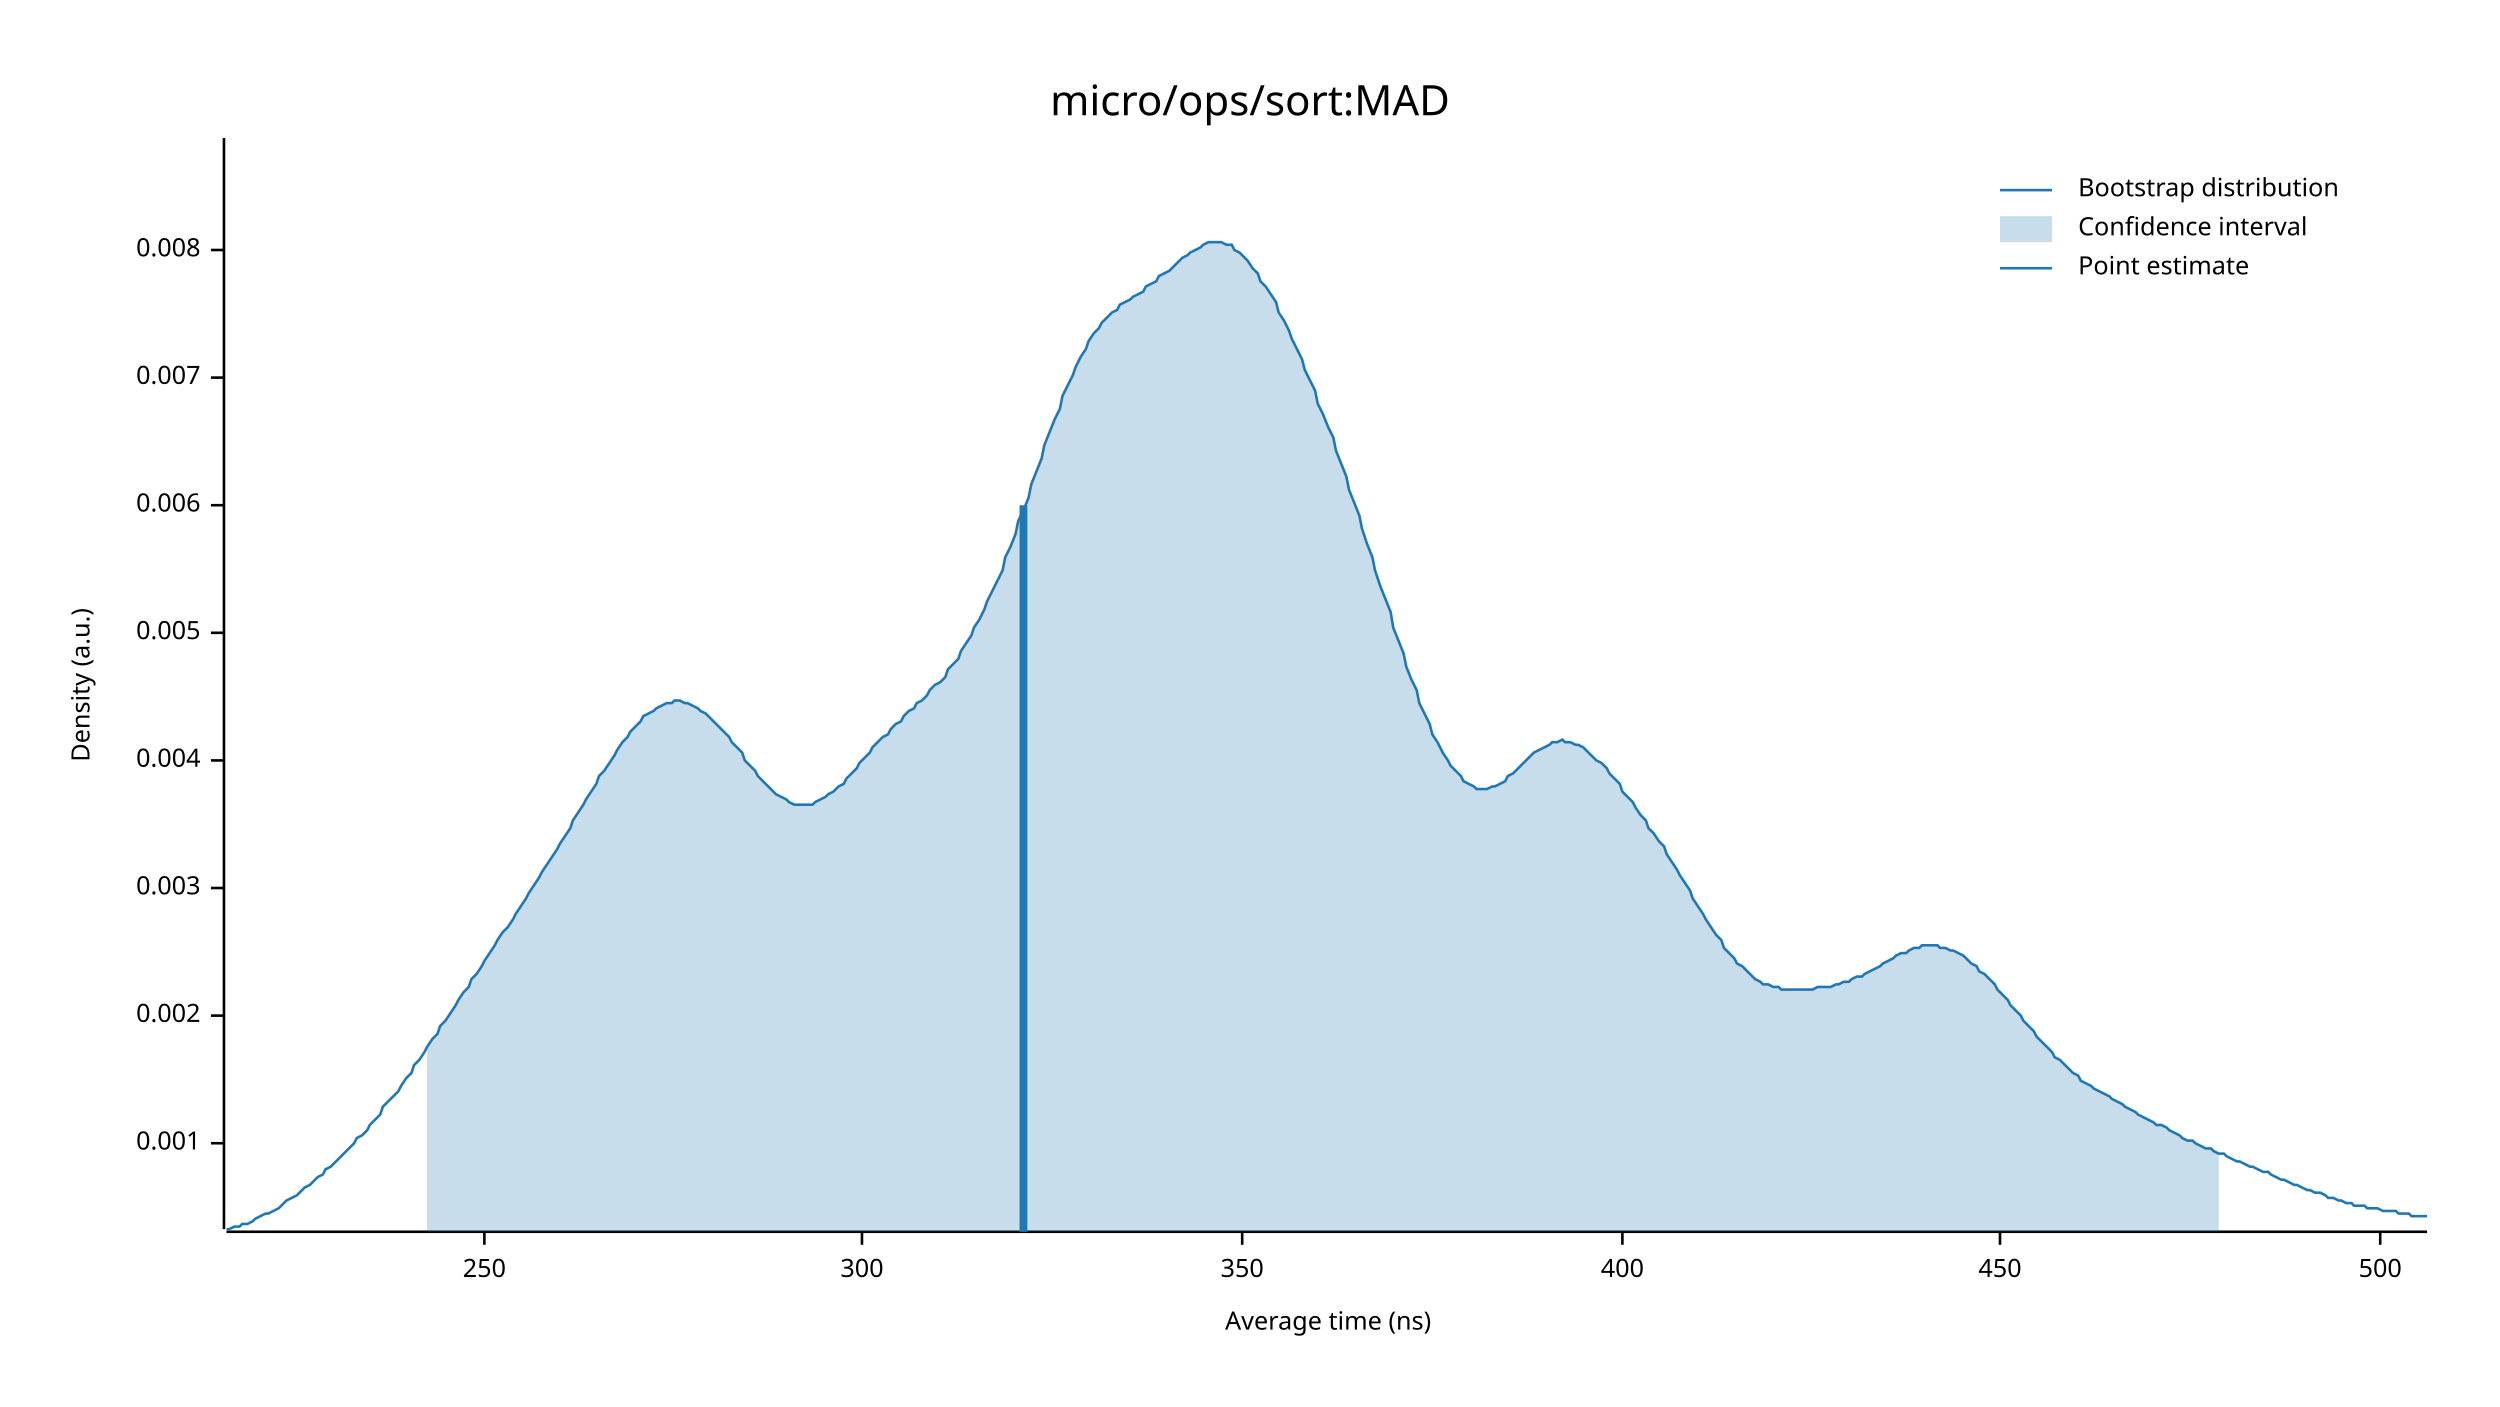
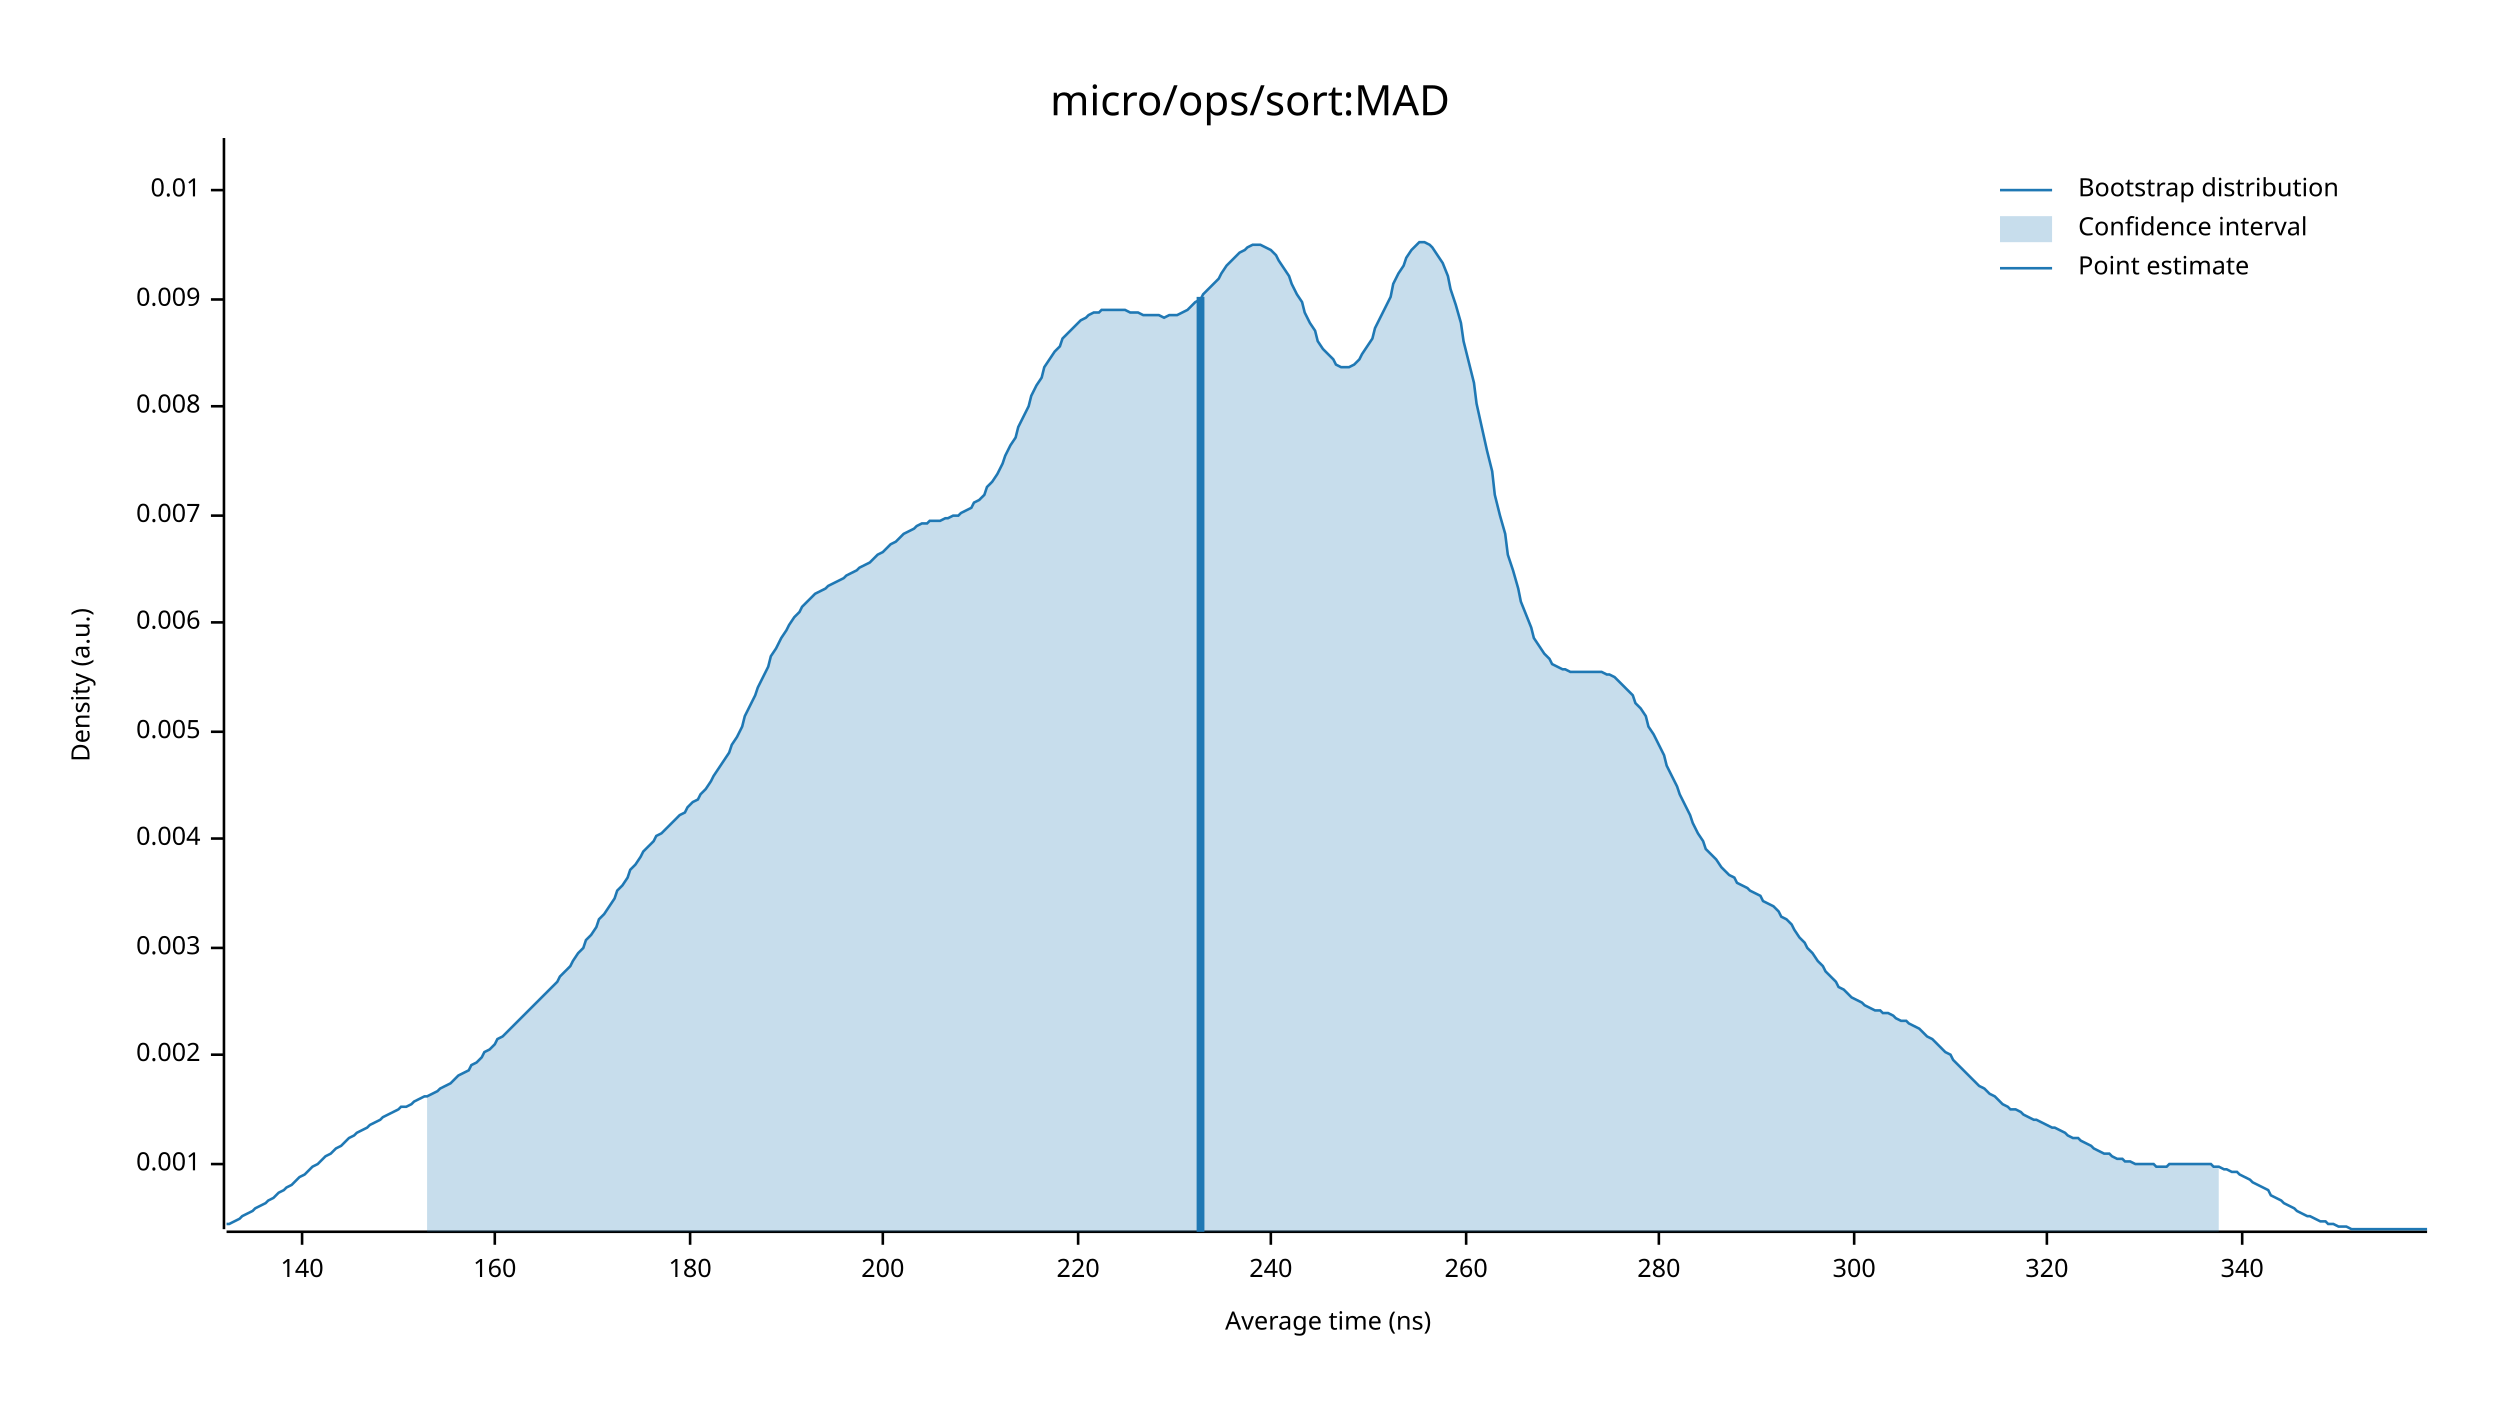
<svg xmlns="http://www.w3.org/2000/svg" width="960" height="540" viewBox="0 0 960 540">
  <text x="480" y="32" dy="0.76em" text-anchor="middle" font-family="sans-serif" font-size="16.129" opacity="1" fill="#000000">
micro/ops/sort:MAD
</text>
  <text x="27" y="263" dy="0.76em" text-anchor="middle" font-family="sans-serif" font-size="9.677" opacity="1" fill="#000000" transform="rotate(270, 27, 263)">
Density (a.u.)
</text>
  <text x="510" y="513" dy="-0.5ex" text-anchor="middle" font-family="sans-serif" font-size="9.677" opacity="1" fill="#000000">
Average time (ns)
</text>
  <polyline fill="none" opacity="1" stroke="#000000" stroke-width="1" points="86,53 86,472 " />
-   <text x="77" y="439" dy="0.5ex" text-anchor="end" font-family="sans-serif" font-size="9.677" opacity="1" fill="#000000">
+   <text x="77" y="447" dy="0.5ex" text-anchor="end" font-family="sans-serif" font-size="9.677" opacity="1" fill="#000000">
0.001
</text>
-   <polyline fill="none" opacity="1" stroke="#000000" stroke-width="1" points="81,439 86,439 " />
-   <text x="77" y="390" dy="0.5ex" text-anchor="end" font-family="sans-serif" font-size="9.677" opacity="1" fill="#000000">
+   <polyline fill="none" opacity="1" stroke="#000000" stroke-width="1" points="81,447 86,447 " />
+   <text x="77" y="405" dy="0.5ex" text-anchor="end" font-family="sans-serif" font-size="9.677" opacity="1" fill="#000000">
0.002
</text>
-   <polyline fill="none" opacity="1" stroke="#000000" stroke-width="1" points="81,390 86,390 " />
-   <text x="77" y="341" dy="0.5ex" text-anchor="end" font-family="sans-serif" font-size="9.677" opacity="1" fill="#000000">
+   <polyline fill="none" opacity="1" stroke="#000000" stroke-width="1" points="81,405 86,405 " />
+   <text x="77" y="364" dy="0.5ex" text-anchor="end" font-family="sans-serif" font-size="9.677" opacity="1" fill="#000000">
0.003
</text>
-   <polyline fill="none" opacity="1" stroke="#000000" stroke-width="1" points="81,341 86,341 " />
-   <text x="77" y="292" dy="0.5ex" text-anchor="end" font-family="sans-serif" font-size="9.677" opacity="1" fill="#000000">
+   <polyline fill="none" opacity="1" stroke="#000000" stroke-width="1" points="81,364 86,364 " />
+   <text x="77" y="322" dy="0.5ex" text-anchor="end" font-family="sans-serif" font-size="9.677" opacity="1" fill="#000000">
0.004
</text>
-   <polyline fill="none" opacity="1" stroke="#000000" stroke-width="1" points="81,292 86,292 " />
-   <text x="77" y="243" dy="0.5ex" text-anchor="end" font-family="sans-serif" font-size="9.677" opacity="1" fill="#000000">
+   <polyline fill="none" opacity="1" stroke="#000000" stroke-width="1" points="81,322 86,322 " />
+   <text x="77" y="281" dy="0.5ex" text-anchor="end" font-family="sans-serif" font-size="9.677" opacity="1" fill="#000000">
0.005
</text>
-   <polyline fill="none" opacity="1" stroke="#000000" stroke-width="1" points="81,243 86,243 " />
-   <text x="77" y="194" dy="0.5ex" text-anchor="end" font-family="sans-serif" font-size="9.677" opacity="1" fill="#000000">
+   <polyline fill="none" opacity="1" stroke="#000000" stroke-width="1" points="81,281 86,281 " />
+   <text x="77" y="239" dy="0.5ex" text-anchor="end" font-family="sans-serif" font-size="9.677" opacity="1" fill="#000000">
0.006
</text>
-   <polyline fill="none" opacity="1" stroke="#000000" stroke-width="1" points="81,194 86,194 " />
-   <text x="77" y="145" dy="0.5ex" text-anchor="end" font-family="sans-serif" font-size="9.677" opacity="1" fill="#000000">
+   <polyline fill="none" opacity="1" stroke="#000000" stroke-width="1" points="81,239 86,239 " />
+   <text x="77" y="198" dy="0.5ex" text-anchor="end" font-family="sans-serif" font-size="9.677" opacity="1" fill="#000000">
0.007
</text>
-   <polyline fill="none" opacity="1" stroke="#000000" stroke-width="1" points="81,145 86,145 " />
-   <text x="77" y="96" dy="0.5ex" text-anchor="end" font-family="sans-serif" font-size="9.677" opacity="1" fill="#000000">
+   <polyline fill="none" opacity="1" stroke="#000000" stroke-width="1" points="81,198 86,198 " />
+   <text x="77" y="156" dy="0.5ex" text-anchor="end" font-family="sans-serif" font-size="9.677" opacity="1" fill="#000000">
0.008
</text>
-   <polyline fill="none" opacity="1" stroke="#000000" stroke-width="1" points="81,96 86,96 " />
+   <polyline fill="none" opacity="1" stroke="#000000" stroke-width="1" points="81,156 86,156 " />
+   <text x="77" y="115" dy="0.5ex" text-anchor="end" font-family="sans-serif" font-size="9.677" opacity="1" fill="#000000">
+ 0.009
+ </text>
+   <polyline fill="none" opacity="1" stroke="#000000" stroke-width="1" points="81,115 86,115 " />
+   <text x="77" y="73" dy="0.5ex" text-anchor="end" font-family="sans-serif" font-size="9.677" opacity="1" fill="#000000">
+ 0.01
+ </text>
+   <polyline fill="none" opacity="1" stroke="#000000" stroke-width="1" points="81,73 86,73 " />
  <polyline fill="none" opacity="1" stroke="#000000" stroke-width="1" points="87,473 932,473 " />
-   <text x="186" y="483" dy="0.76em" text-anchor="middle" font-family="sans-serif" font-size="9.677" opacity="1" fill="#000000">
- 250
+   <text x="116" y="483" dy="0.76em" text-anchor="middle" font-family="sans-serif" font-size="9.677" opacity="1" fill="#000000">
+ 140
</text>
-   <polyline fill="none" opacity="1" stroke="#000000" stroke-width="1" points="186,473 186,478 " />
-   <text x="331" y="483" dy="0.76em" text-anchor="middle" font-family="sans-serif" font-size="9.677" opacity="1" fill="#000000">
+   <polyline fill="none" opacity="1" stroke="#000000" stroke-width="1" points="116,473 116,478 " />
+   <text x="190" y="483" dy="0.76em" text-anchor="middle" font-family="sans-serif" font-size="9.677" opacity="1" fill="#000000">
+ 160
+ </text>
+   <polyline fill="none" opacity="1" stroke="#000000" stroke-width="1" points="190,473 190,478 " />
+   <text x="265" y="483" dy="0.76em" text-anchor="middle" font-family="sans-serif" font-size="9.677" opacity="1" fill="#000000">
+ 180
+ </text>
+   <polyline fill="none" opacity="1" stroke="#000000" stroke-width="1" points="265,473 265,478 " />
+   <text x="339" y="483" dy="0.76em" text-anchor="middle" font-family="sans-serif" font-size="9.677" opacity="1" fill="#000000">
+ 200
+ </text>
+   <polyline fill="none" opacity="1" stroke="#000000" stroke-width="1" points="339,473 339,478 " />
+   <text x="414" y="483" dy="0.76em" text-anchor="middle" font-family="sans-serif" font-size="9.677" opacity="1" fill="#000000">
+ 220
+ </text>
+   <polyline fill="none" opacity="1" stroke="#000000" stroke-width="1" points="414,473 414,478 " />
+   <text x="488" y="483" dy="0.76em" text-anchor="middle" font-family="sans-serif" font-size="9.677" opacity="1" fill="#000000">
+ 240
+ </text>
+   <polyline fill="none" opacity="1" stroke="#000000" stroke-width="1" points="488,473 488,478 " />
+   <text x="563" y="483" dy="0.76em" text-anchor="middle" font-family="sans-serif" font-size="9.677" opacity="1" fill="#000000">
+ 260
+ </text>
+   <polyline fill="none" opacity="1" stroke="#000000" stroke-width="1" points="563,473 563,478 " />
+   <text x="637" y="483" dy="0.76em" text-anchor="middle" font-family="sans-serif" font-size="9.677" opacity="1" fill="#000000">
+ 280
+ </text>
+   <polyline fill="none" opacity="1" stroke="#000000" stroke-width="1" points="637,473 637,478 " />
+   <text x="712" y="483" dy="0.76em" text-anchor="middle" font-family="sans-serif" font-size="9.677" opacity="1" fill="#000000">
300
</text>
-   <polyline fill="none" opacity="1" stroke="#000000" stroke-width="1" points="331,473 331,478 " />
-   <text x="477" y="483" dy="0.76em" text-anchor="middle" font-family="sans-serif" font-size="9.677" opacity="1" fill="#000000">
- 350
+   <polyline fill="none" opacity="1" stroke="#000000" stroke-width="1" points="712,473 712,478 " />
+   <text x="786" y="483" dy="0.76em" text-anchor="middle" font-family="sans-serif" font-size="9.677" opacity="1" fill="#000000">
+ 320
</text>
-   <polyline fill="none" opacity="1" stroke="#000000" stroke-width="1" points="477,473 477,478 " />
-   <text x="623" y="483" dy="0.76em" text-anchor="middle" font-family="sans-serif" font-size="9.677" opacity="1" fill="#000000">
- 400
+   <polyline fill="none" opacity="1" stroke="#000000" stroke-width="1" points="786,473 786,478 " />
+   <text x="861" y="483" dy="0.76em" text-anchor="middle" font-family="sans-serif" font-size="9.677" opacity="1" fill="#000000">
+ 340
</text>
-   <polyline fill="none" opacity="1" stroke="#000000" stroke-width="1" points="623,473 623,478 " />
-   <text x="768" y="483" dy="0.76em" text-anchor="middle" font-family="sans-serif" font-size="9.677" opacity="1" fill="#000000">
- 450
- </text>
-   <polyline fill="none" opacity="1" stroke="#000000" stroke-width="1" points="768,473 768,478 " />
-   <text x="914" y="483" dy="0.76em" text-anchor="middle" font-family="sans-serif" font-size="9.677" opacity="1" fill="#000000">
- 500
- </text>
-   <polyline fill="none" opacity="1" stroke="#000000" stroke-width="1" points="914,473 914,478 " />
-   <polyline fill="none" opacity="1" stroke="#1F78B4" stroke-width="1" points="87,472 88,472 90,471 92,471 93,470 95,470 97,469 98,468 100,467 102,466 103,466 105,465 107,464 109,462 110,461 112,460 114,459 115,458 117,456 119,455 120,454 122,452 124,451 125,449 127,448 129,446 131,444 132,443 134,441 136,439 137,437 139,436 141,434 142,432 144,430 146,428 147,425 149,423 151,421 153,419 154,417 156,414 158,412 159,409 161,407 163,404 164,402 166,399 168,397 169,394 171,392 173,389 175,386 176,384 178,381 180,379 181,376 183,374 185,371 186,369 188,366 190,363 191,361 193,358 195,356 197,353 198,351 200,348 202,345 203,343 205,340 207,337 208,335 210,332 212,329 214,326 215,324 217,321 219,318 220,315 222,312 224,309 225,307 227,304 229,301 230,298 232,296 234,293 236,290 237,288 239,285 241,283 242,281 244,279 246,277 247,275 249,274 251,273 252,272 254,271 256,270 258,270 259,269 261,269 263,270 264,270 266,271 268,272 269,273 271,274 273,276 274,277 276,279 278,281 280,283 281,285 283,287 285,289 286,292 288,294 290,296 291,298 293,300 295,302 296,303 298,305 300,306 302,307 303,308 305,309 307,309 308,309 310,309 312,309 313,308 315,307 317,306 318,305 320,304 322,302 324,301 325,299 327,297 329,295 330,293 332,291 334,289 335,287 337,285 339,283 341,282 342,280 344,278 346,277 347,275 349,273 351,272 352,270 354,269 356,267 357,265 359,263 361,262 363,260 364,257 366,255 368,253 369,250 371,247 373,244 374,241 376,238 378,234 379,231 381,227 383,223 385,219 386,214 388,210 390,205 391,200 393,196 395,191 396,186 398,181 400,176 401,171 403,166 405,161 407,157 408,152 410,148 412,144 413,141 415,137 417,134 418,131 420,128 422,126 423,124 425,122 427,120 429,119 430,117 432,116 434,115 435,114 437,113 439,112 440,110 442,109 444,108 445,106 447,105 449,104 451,102 452,101 454,99 456,98 457,97 459,96 461,95 462,94 464,93 466,93 468,93 469,93 471,94 473,94 474,96 476,97 478,99 479,100 481,103 483,105 484,108 486,110 488,113 490,116 491,120 493,123 495,127 496,130 498,134 500,138 501,142 503,146 505,150 506,155 508,159 510,164 512,168 513,173 515,178 517,183 518,188 520,193 522,198 523,203 525,209 527,214 528,219 530,225 532,230 534,235 535,241 537,246 539,251 540,256 542,261 544,265 545,270 547,274 549,278 550,282 552,285 554,289 556,292 557,294 559,296 561,298 562,300 564,301 566,302 567,303 569,303 571,303 573,302 574,302 576,301 578,300 579,298 581,297 583,295 584,294 586,292 588,290 589,289 591,288 593,287 595,286 596,285 598,285 600,284 601,285 603,285 605,286 606,286 608,287 610,289 611,290 613,292 615,293 617,295 618,297 620,299 622,301 623,304 625,306 627,308 628,310 630,313 632,315 633,318 635,320 637,323 639,325 640,328 642,331 644,334 645,336 647,339 649,342 650,345 652,348 654,351 655,353 657,356 659,359 661,361 662,364 664,366 666,368 667,370 669,371 671,373 672,374 674,376 676,377 677,378 679,378 681,379 683,379 684,380 686,380 688,380 689,380 691,380 693,380 694,380 696,380 698,379 700,379 701,379 703,379 705,378 706,378 708,377 710,377 711,376 713,375 715,375 716,374 718,373 720,372 722,371 723,370 725,369 727,368 728,367 730,366 732,366 733,365 735,364 737,364 738,363 740,363 742,363 744,363 745,364 747,364 749,365 750,365 752,366 754,367 755,368 757,370 759,371 760,373 762,374 764,376 766,378 767,380 769,382 771,384 772,386 774,388 776,390 777,392 779,394 781,396 782,398 784,400 786,402 788,404 789,406 791,407 793,409 794,410 796,412 798,413 799,415 801,416 803,417 804,418 806,419 808,420 810,421 811,422 813,423 815,424 816,425 818,426 820,427 821,428 823,429 825,430 827,431 828,432 830,432 832,433 833,434 835,435 837,436 838,437 840,438 842,438 843,439 845,440 847,441 849,441 850,442 852,443 854,443 855,444 857,445 859,446 860,446 862,447 864,448 865,448 867,449 869,450 871,450 872,451 874,452 876,453 877,453 879,454 881,455 882,455 884,456 886,457 887,457 889,458 891,458 893,459 894,460 896,460 898,461 899,461 901,462 903,462 904,463 906,463 908,463 909,464 911,464 913,464 915,465 916,465 918,465 920,465 921,466 923,466 925,466 926,467 928,467 930,467 932,467 " />
-   <polygon opacity="0.25" fill="#1F78B4" points="164,402 166,399 168,397 169,394 171,392 173,389 175,386 176,384 178,381 180,379 181,376 183,374 185,371 186,369 188,366 190,363 191,361 193,358 195,356 197,353 198,351 200,348 202,345 203,343 205,340 207,337 208,335 210,332 212,329 214,326 215,324 217,321 219,318 220,315 222,312 224,309 225,307 227,304 229,301 230,298 232,296 234,293 236,290 237,288 239,285 241,283 242,281 244,279 246,277 247,275 249,274 251,273 252,272 254,271 256,270 258,270 259,269 261,269 263,270 264,270 266,271 268,272 269,273 271,274 273,276 274,277 276,279 278,281 280,283 281,285 283,287 285,289 286,292 288,294 290,296 291,298 293,300 295,302 296,303 298,305 300,306 302,307 303,308 305,309 307,309 308,309 310,309 312,309 313,308 315,307 317,306 318,305 320,304 322,302 324,301 325,299 327,297 329,295 330,293 332,291 334,289 335,287 337,285 339,283 341,282 342,280 344,278 346,277 347,275 349,273 351,272 352,270 354,269 356,267 357,265 359,263 361,262 363,260 364,257 366,255 368,253 369,250 371,247 373,244 374,241 376,238 378,234 379,231 381,227 383,223 385,219 386,214 388,210 390,205 391,200 393,196 395,191 396,186 398,181 400,176 401,171 403,166 405,161 407,157 408,152 410,148 412,144 413,141 415,137 417,134 418,131 420,128 422,126 423,124 425,122 427,120 429,119 430,117 432,116 434,115 435,114 437,113 439,112 440,110 442,109 444,108 445,106 447,105 449,104 451,102 452,101 454,99 456,98 457,97 459,96 461,95 462,94 464,93 466,93 468,93 469,93 471,94 473,94 474,96 476,97 478,99 479,100 481,103 483,105 484,108 486,110 488,113 490,116 491,120 493,123 495,127 496,130 498,134 500,138 501,142 503,146 505,150 506,155 508,159 510,164 512,168 513,173 515,178 517,183 518,188 520,193 522,198 523,203 525,209 527,214 528,219 530,225 532,230 534,235 535,241 537,246 539,251 540,256 542,261 544,265 545,270 547,274 549,278 550,282 552,285 554,289 556,292 557,294 559,296 561,298 562,300 564,301 566,302 567,303 569,303 571,303 573,302 574,302 576,301 578,300 579,298 581,297 583,295 584,294 586,292 588,290 589,289 591,288 593,287 595,286 596,285 598,285 600,284 601,285 603,285 605,286 606,286 608,287 610,289 611,290 613,292 615,293 617,295 618,297 620,299 622,301 623,304 625,306 627,308 628,310 630,313 632,315 633,318 635,320 637,323 639,325 640,328 642,331 644,334 645,336 647,339 649,342 650,345 652,348 654,351 655,353 657,356 659,359 661,361 662,364 664,366 666,368 667,370 669,371 671,373 672,374 674,376 676,377 677,378 679,378 681,379 683,379 684,380 686,380 688,380 689,380 691,380 693,380 694,380 696,380 698,379 700,379 701,379 703,379 705,378 706,378 708,377 710,377 711,376 713,375 715,375 716,374 718,373 720,372 722,371 723,370 725,369 727,368 728,367 730,366 732,366 733,365 735,364 737,364 738,363 740,363 742,363 744,363 745,364 747,364 749,365 750,365 752,366 754,367 755,368 757,370 759,371 760,373 762,374 764,376 766,378 767,380 769,382 771,384 772,386 774,388 776,390 777,392 779,394 781,396 782,398 784,400 786,402 788,404 789,406 791,407 793,409 794,410 796,412 798,413 799,415 801,416 803,417 804,418 806,419 808,420 810,421 811,422 813,423 815,424 816,425 818,426 820,427 821,428 823,429 825,430 827,431 828,432 830,432 832,433 833,434 835,435 837,436 838,437 840,438 842,438 843,439 845,440 847,441 849,441 850,442 852,443 852,473 164,473 " />
-   <polyline fill="none" opacity="1" stroke="#1F78B4" stroke-width="3" points="393,473 393,194 " />
+   <polyline fill="none" opacity="1" stroke="#000000" stroke-width="1" points="861,473 861,478 " />
+   <polyline fill="none" opacity="1" stroke="#1F78B4" stroke-width="1" points="87,470 88,470 90,469 92,468 93,467 95,466 97,465 98,464 100,463 102,462 103,461 105,460 107,458 109,457 110,456 112,455 114,453 115,452 117,451 119,449 120,448 122,447 124,445 125,444 127,443 129,441 131,440 132,439 134,437 136,436 137,435 139,434 141,433 142,432 144,431 146,430 147,429 149,428 151,427 153,426 154,425 156,425 158,424 159,423 161,422 163,421 164,421 166,420 168,419 169,418 171,417 173,416 175,414 176,413 178,412 180,411 181,409 183,408 185,406 186,404 188,403 190,401 191,399 193,398 195,396 197,394 198,393 200,391 202,389 203,388 205,386 207,384 208,383 210,381 212,379 214,377 215,375 217,373 219,371 220,369 222,366 224,364 225,361 227,359 229,356 230,353 232,351 234,348 236,345 237,342 239,340 241,337 242,334 244,332 246,329 247,327 249,325 251,323 252,321 254,320 256,318 258,316 259,315 261,313 263,312 264,310 266,308 268,307 269,305 271,303 273,300 274,298 276,295 278,292 280,289 281,286 283,283 285,279 286,275 288,271 290,267 291,264 293,260 295,256 296,252 298,249 300,245 302,242 303,240 305,237 307,235 308,233 310,231 312,229 313,228 315,227 317,226 318,225 320,224 322,223 324,222 325,221 327,220 329,219 330,218 332,217 334,216 335,215 337,213 339,212 341,210 342,209 344,208 346,206 347,205 349,204 351,203 352,202 354,201 356,201 357,200 359,200 361,200 363,199 364,199 366,198 368,198 369,197 371,196 373,195 374,193 376,192 378,190 379,187 381,185 383,182 385,178 386,175 388,171 390,168 391,164 393,160 395,156 396,152 398,148 400,145 401,141 403,138 405,135 407,133 408,130 410,128 412,126 413,125 415,123 417,122 418,121 420,120 422,120 423,119 425,119 427,119 429,119 430,119 432,119 434,120 435,120 437,120 439,121 440,121 442,121 444,121 445,121 447,122 449,121 451,121 452,121 454,120 456,119 457,118 459,116 461,115 462,113 464,111 466,109 468,107 469,105 471,102 473,100 474,99 476,97 478,96 479,95 481,94 483,94 484,94 486,95 488,96 490,98 491,100 493,103 495,106 496,109 498,113 500,116 501,120 503,124 505,127 506,131 508,134 510,136 512,138 513,140 515,141 517,141 518,141 520,140 522,138 523,136 525,133 527,130 528,126 530,122 532,118 534,114 535,109 537,105 539,102 540,99 542,96 544,94 545,93 547,93 549,94 550,95 552,98 554,101 556,106 557,111 559,117 561,124 562,131 564,139 566,147 567,155 569,164 571,173 573,181 574,190 576,198 578,205 579,213 581,219 583,226 584,231 586,236 588,241 589,245 591,248 593,251 595,253 596,255 598,256 600,257 601,257 603,258 605,258 606,258 608,258 610,258 611,258 613,258 615,258 617,259 618,259 620,260 622,262 623,263 625,265 627,267 628,270 630,272 632,275 633,279 635,282 637,286 639,290 640,294 642,298 644,302 645,305 647,309 649,313 650,316 652,320 654,323 655,326 657,328 659,330 661,333 662,334 664,336 666,337 667,339 669,340 671,341 672,342 674,343 676,344 677,346 679,347 681,348 683,350 684,352 686,353 688,355 689,357 691,360 693,362 694,364 696,366 698,369 700,371 701,373 703,375 705,377 706,379 708,380 710,382 711,383 713,384 715,385 716,386 718,387 720,388 722,388 723,389 725,389 727,390 728,391 730,392 732,392 733,393 735,394 737,395 738,396 740,398 742,399 744,401 745,402 747,404 749,405 750,407 752,409 754,411 755,412 757,414 759,416 760,417 762,418 764,420 766,421 767,422 769,424 771,425 772,426 774,426 776,427 777,428 779,429 781,430 782,430 784,431 786,432 788,433 789,433 791,434 793,435 794,436 796,437 798,437 799,438 801,439 803,440 804,441 806,442 808,443 810,443 811,444 813,445 815,445 816,446 818,446 820,447 821,447 823,447 825,447 827,447 828,448 830,448 832,448 833,447 835,447 837,447 838,447 840,447 842,447 843,447 845,447 847,447 849,447 850,448 852,448 854,449 855,449 857,450 859,450 860,451 862,452 864,453 865,454 867,455 869,456 871,457 872,459 874,460 876,461 877,462 879,463 881,464 882,465 884,466 886,467 887,467 889,468 891,469 893,469 894,470 896,470 898,471 899,471 901,471 903,472 904,472 906,472 908,472 909,472 911,472 913,472 915,472 916,472 918,472 920,472 921,472 923,472 925,472 926,472 928,472 930,472 932,472 " />
+   <polygon opacity="0.25" fill="#1F78B4" points="164,421 166,420 168,419 169,418 171,417 173,416 175,414 176,413 178,412 180,411 181,409 183,408 185,406 186,404 188,403 190,401 191,399 193,398 195,396 197,394 198,393 200,391 202,389 203,388 205,386 207,384 208,383 210,381 212,379 214,377 215,375 217,373 219,371 220,369 222,366 224,364 225,361 227,359 229,356 230,353 232,351 234,348 236,345 237,342 239,340 241,337 242,334 244,332 246,329 247,327 249,325 251,323 252,321 254,320 256,318 258,316 259,315 261,313 263,312 264,310 266,308 268,307 269,305 271,303 273,300 274,298 276,295 278,292 280,289 281,286 283,283 285,279 286,275 288,271 290,267 291,264 293,260 295,256 296,252 298,249 300,245 302,242 303,240 305,237 307,235 308,233 310,231 312,229 313,228 315,227 317,226 318,225 320,224 322,223 324,222 325,221 327,220 329,219 330,218 332,217 334,216 335,215 337,213 339,212 341,210 342,209 344,208 346,206 347,205 349,204 351,203 352,202 354,201 356,201 357,200 359,200 361,200 363,199 364,199 366,198 368,198 369,197 371,196 373,195 374,193 376,192 378,190 379,187 381,185 383,182 385,178 386,175 388,171 390,168 391,164 393,160 395,156 396,152 398,148 400,145 401,141 403,138 405,135 407,133 408,130 410,128 412,126 413,125 415,123 417,122 418,121 420,120 422,120 423,119 425,119 427,119 429,119 430,119 432,119 434,120 435,120 437,120 439,121 440,121 442,121 444,121 445,121 447,122 449,121 451,121 452,121 454,120 456,119 457,118 459,116 461,115 462,113 464,111 466,109 468,107 469,105 471,102 473,100 474,99 476,97 478,96 479,95 481,94 483,94 484,94 486,95 488,96 490,98 491,100 493,103 495,106 496,109 498,113 500,116 501,120 503,124 505,127 506,131 508,134 510,136 512,138 513,140 515,141 517,141 518,141 520,140 522,138 523,136 525,133 527,130 528,126 530,122 532,118 534,114 535,109 537,105 539,102 540,99 542,96 544,94 545,93 547,93 549,94 550,95 552,98 554,101 556,106 557,111 559,117 561,124 562,131 564,139 566,147 567,155 569,164 571,173 573,181 574,190 576,198 578,205 579,213 581,219 583,226 584,231 586,236 588,241 589,245 591,248 593,251 595,253 596,255 598,256 600,257 601,257 603,258 605,258 606,258 608,258 610,258 611,258 613,258 615,258 617,259 618,259 620,260 622,262 623,263 625,265 627,267 628,270 630,272 632,275 633,279 635,282 637,286 639,290 640,294 642,298 644,302 645,305 647,309 649,313 650,316 652,320 654,323 655,326 657,328 659,330 661,333 662,334 664,336 666,337 667,339 669,340 671,341 672,342 674,343 676,344 677,346 679,347 681,348 683,350 684,352 686,353 688,355 689,357 691,360 693,362 694,364 696,366 698,369 700,371 701,373 703,375 705,377 706,379 708,380 710,382 711,383 713,384 715,385 716,386 718,387 720,388 722,388 723,389 725,389 727,390 728,391 730,392 732,392 733,393 735,394 737,395 738,396 740,398 742,399 744,401 745,402 747,404 749,405 750,407 752,409 754,411 755,412 757,414 759,416 760,417 762,418 764,420 766,421 767,422 769,424 771,425 772,426 774,426 776,427 777,428 779,429 781,430 782,430 784,431 786,432 788,433 789,433 791,434 793,435 794,436 796,437 798,437 799,438 801,439 803,440 804,441 806,442 808,443 810,443 811,444 813,445 815,445 816,446 818,446 820,447 821,447 823,447 825,447 827,447 828,448 830,448 832,448 833,447 835,447 837,447 838,447 840,447 842,447 843,447 845,447 847,447 849,447 850,448 852,448 852,473 164,473 " />
+   <polyline fill="none" opacity="1" stroke="#1F78B4" stroke-width="3" points="461,473 461,114 " />
  <text x="798" y="68" dy="0.76em" text-anchor="start" font-family="sans-serif" font-size="9.677" opacity="1" fill="#000000">
Bootstrap distribution
</text>
  <text x="798" y="83" dy="0.76em" text-anchor="start" font-family="sans-serif" font-size="9.677" opacity="1" fill="#000000">
Confidence interval
</text>
  <text x="798" y="98" dy="0.76em" text-anchor="start" font-family="sans-serif" font-size="9.677" opacity="1" fill="#000000">
Point estimate
</text>
  <polyline fill="none" opacity="1" stroke="#1F78B4" stroke-width="1" points="768,73 788,73 " />
  <rect x="768" y="83" width="20" height="10" opacity="0.25" fill="#1F78B4" stroke="none" />
  <polyline fill="none" opacity="1" stroke="#1F78B4" stroke-width="1" points="768,103 788,103 " />
</svg>
